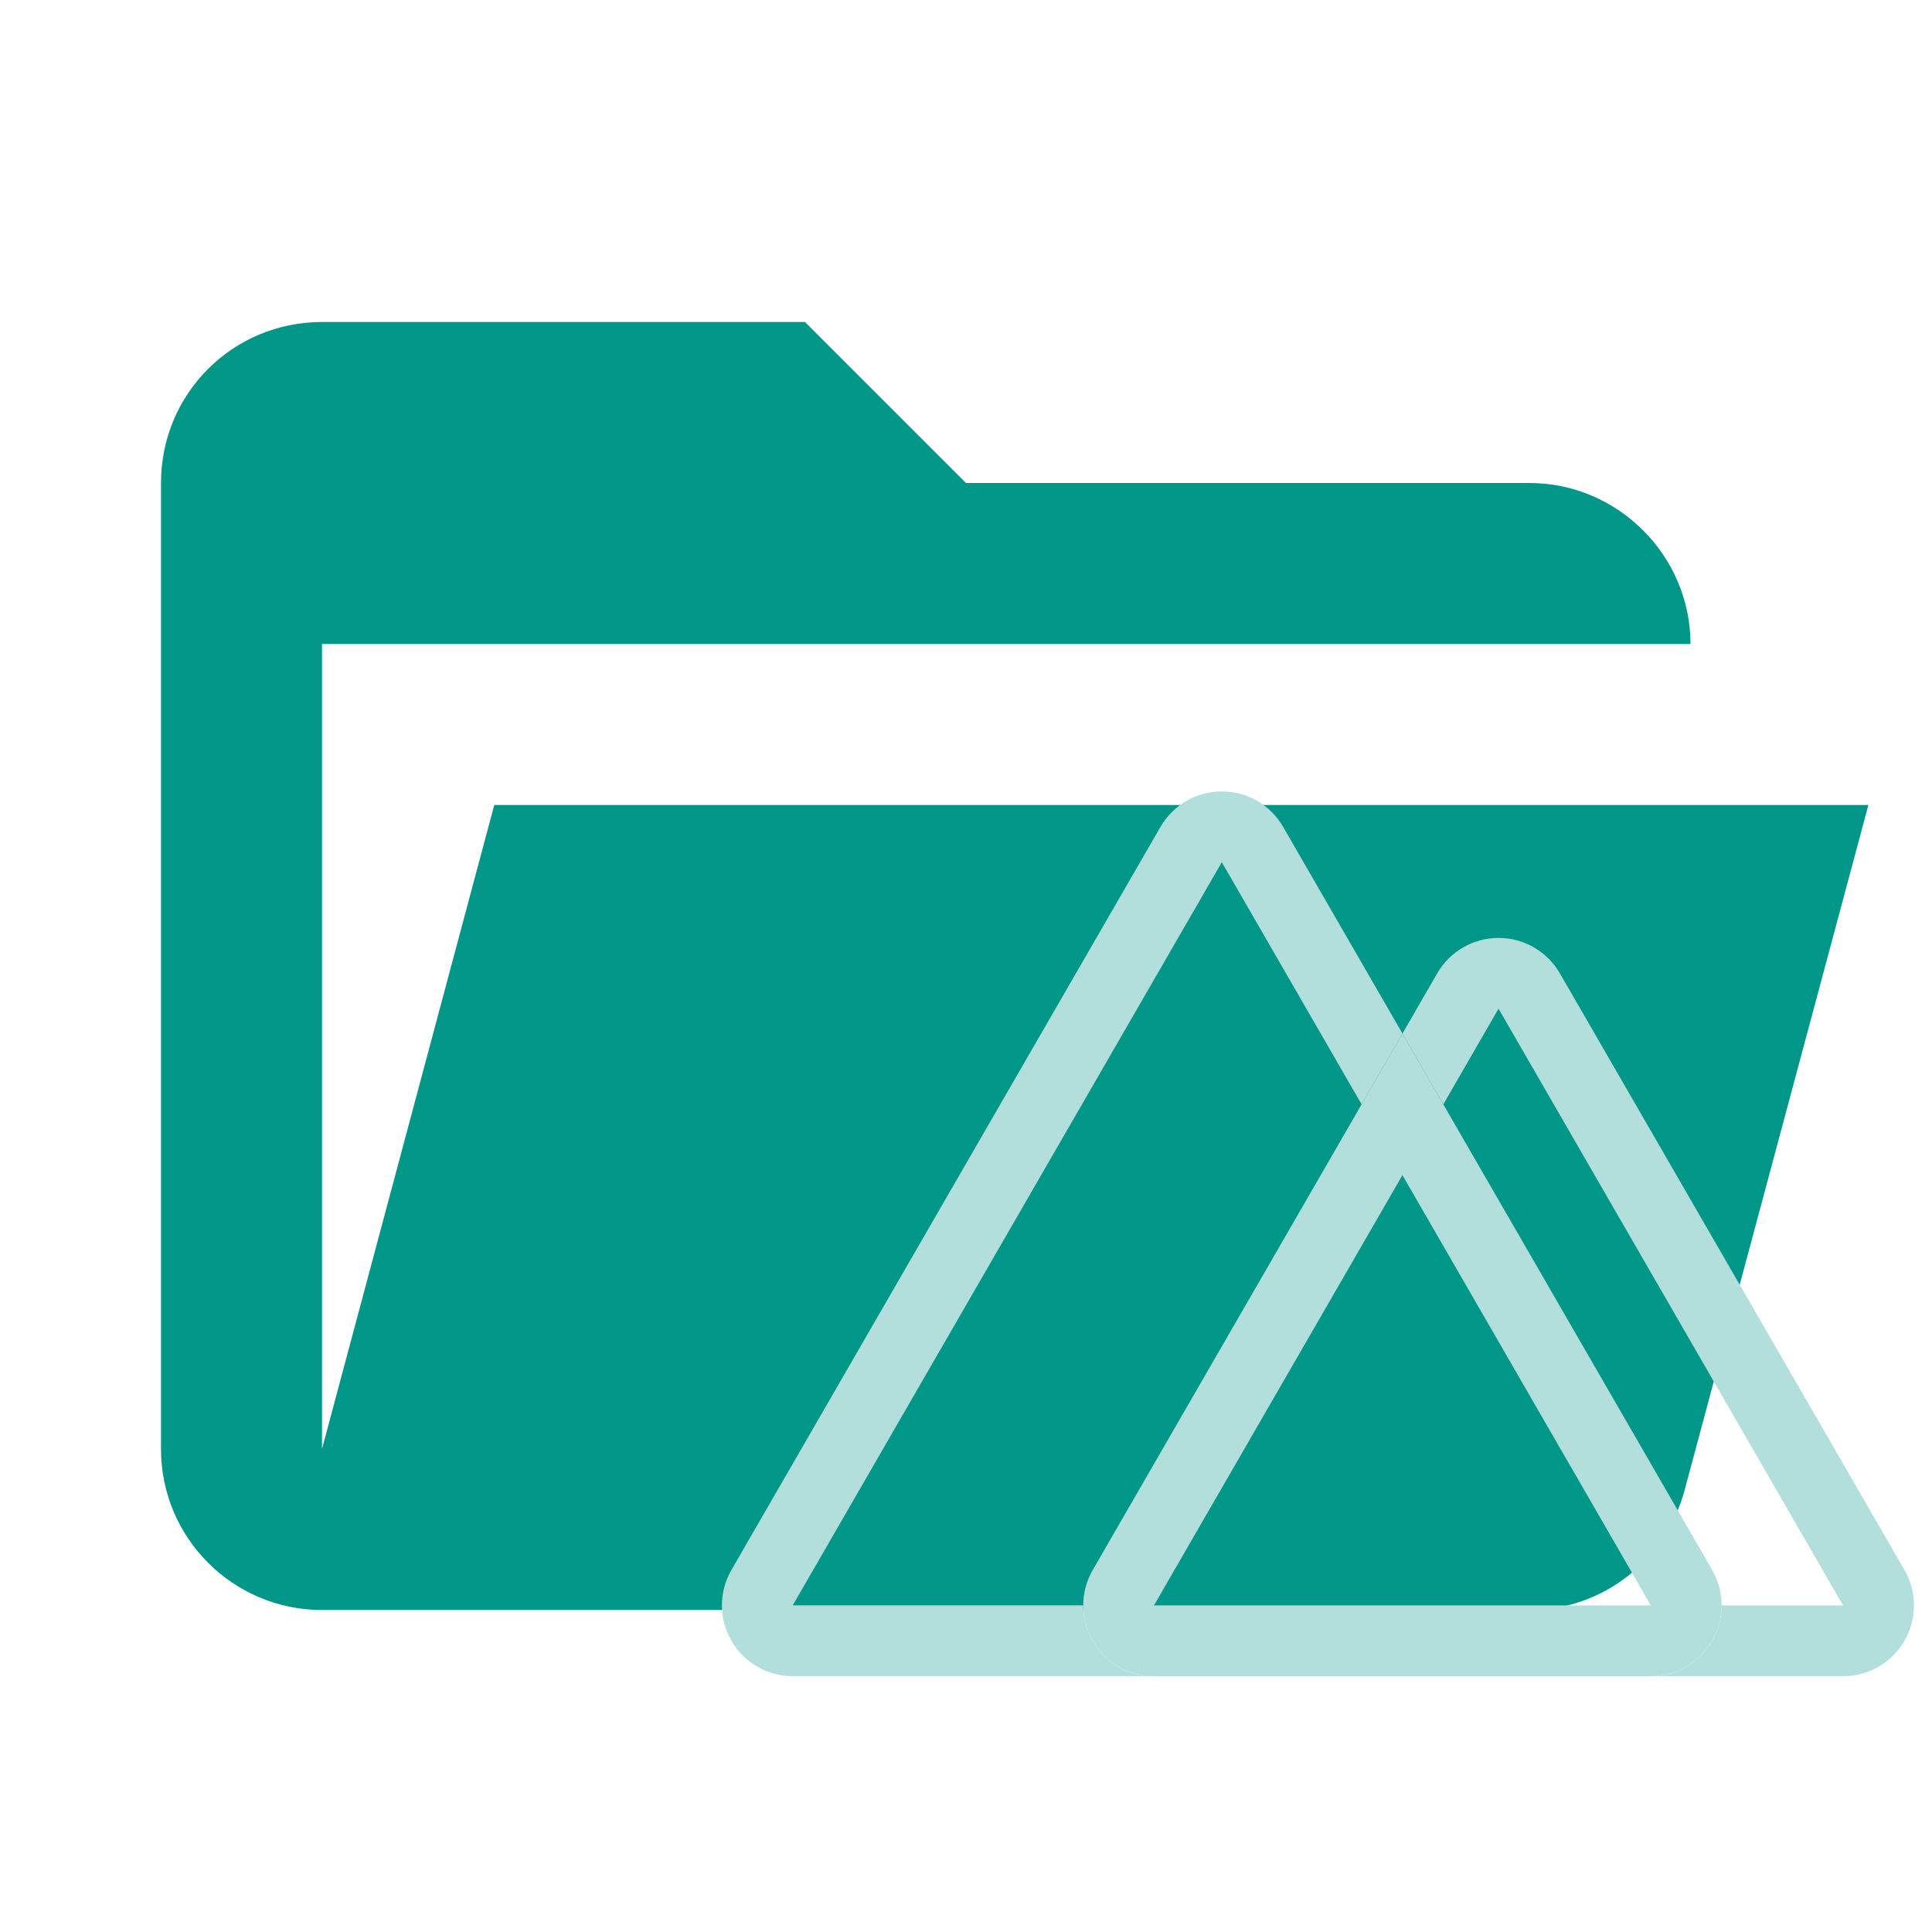
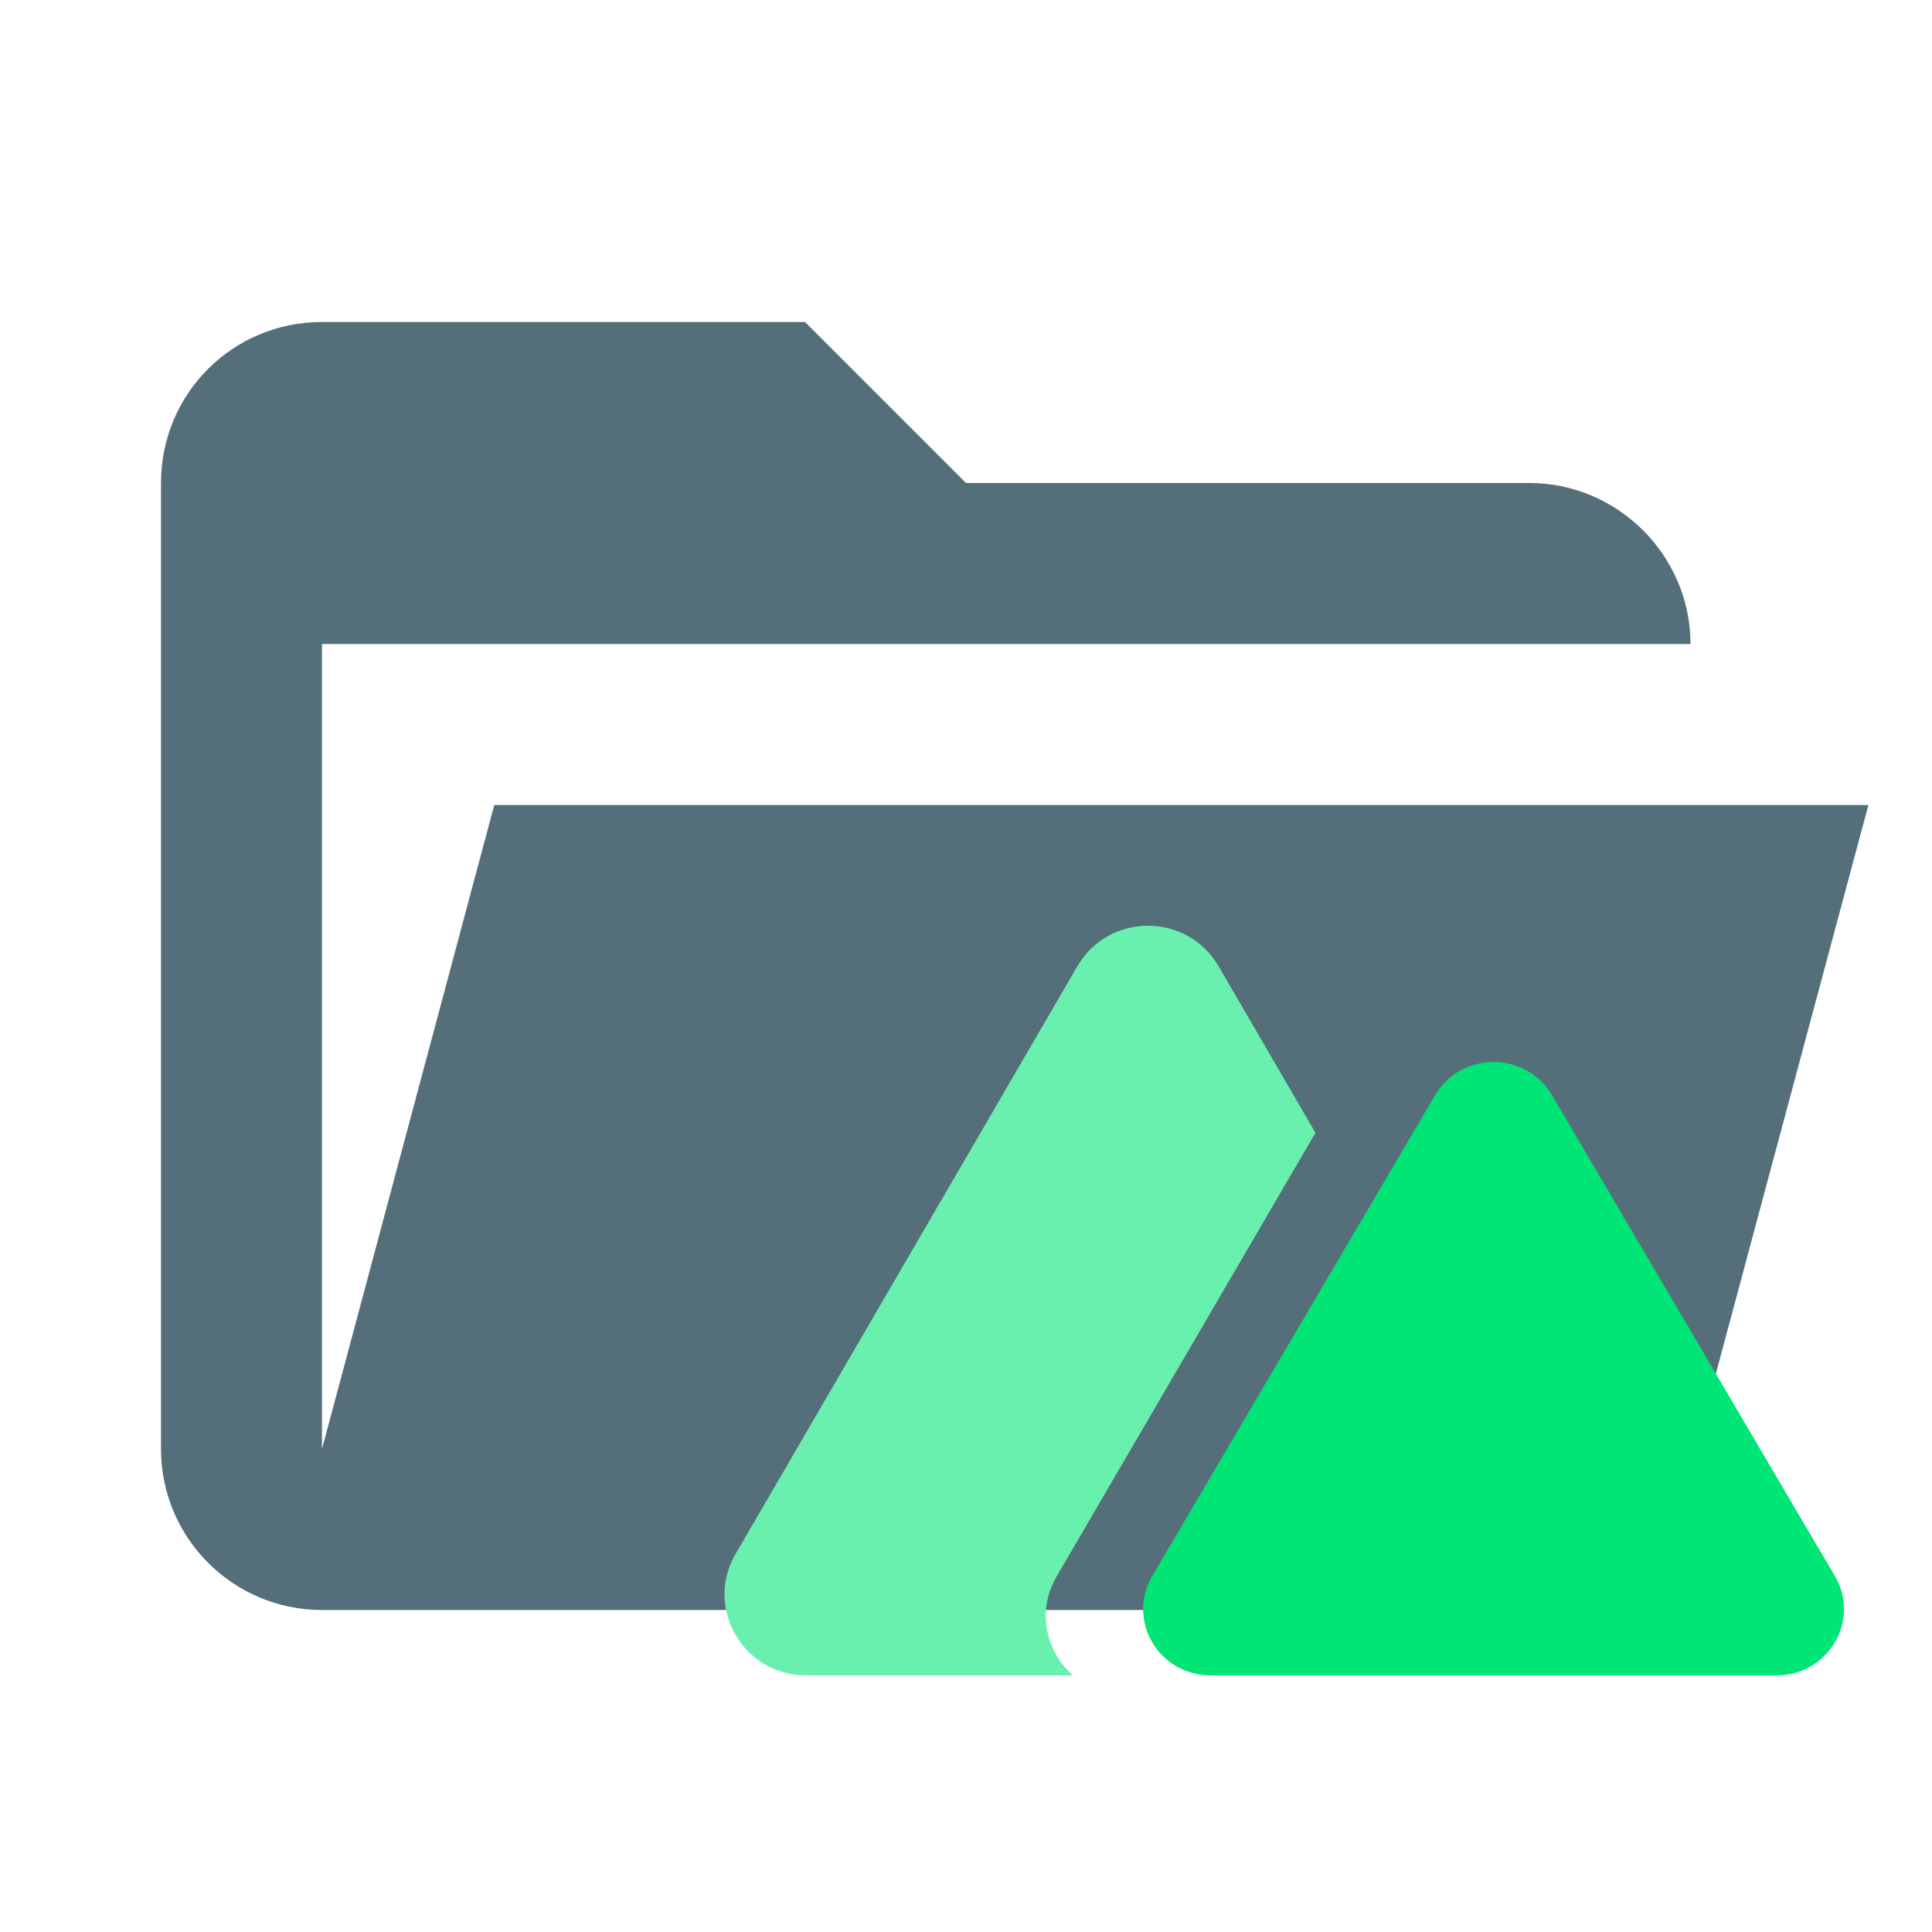
- <svg xmlns="http://www.w3.org/2000/svg" clip-rule="evenodd" stroke-linejoin="round" stroke-miterlimit="1.414" viewBox="0 0 24 24" xml:space="preserve">
-   <path d="M19 20H4a2 2 0 0 1-2-2V6c0-1.11.89-2 2-2h6l2 2h7c1.097 0 2 .903 2 2H4v10l2.14-8h17.07l-2.28 8.5c-.23.87-1.01 1.5-1.93 1.5z" fill="#e57373" style="fill:#009688" />
-   <g style="fill:#b2dfdb">
-     <path d="m168.79 105.48-9.087 15.734-31.075-53.824L33.235 232.6h64.59c0 8.69 7.044 15.734 15.733 15.734H33.233a15.732 15.732 0 0 1-13.623-23.602l95.393-165.21a15.735 15.735 0 0 1 27.252 0z" fill="#00c58e" style="fill:#b2dfdb;stroke-width:.664" transform="matrix(.05588 0 0 .05588 7.99 6.945)" />
-     <path d="m237.65 224.74-59.777-103.52-9.087-15.734-9.086 15.734-59.77 103.52a15.734 15.734 0 0 0 13.623 23.602h110.45a15.734 15.734 0 0 0 13.63-23.602zm-124.1 7.867 55.234-95.652 55.221 95.652z" fill="#2f495e" style="fill:#b2dfdb;stroke-width:.664" transform="matrix(.05588 0 0 .05588 7.99 6.945)" />
-     <path d="M280.39 240.47a15.732 15.732 0 0 1-13.623 7.867h-42.758c8.69 0 15.734-7.044 15.734-15.734h26.991l-76.588-132.65-12.273 21.261-9.087-15.734 7.736-13.394a15.735 15.735 0 0 1 27.252 0l76.615 132.65a15.734 15.734 0 0 1 0 15.734z" fill="#108775" style="fill:#b2dfdb;stroke-width:.664" transform="matrix(.05588 0 0 .05588 7.99 6.945)" />
+ <svg xmlns="http://www.w3.org/2000/svg" clip-rule="evenodd" stroke-linejoin="round" stroke-miterlimit="2" version="1.1" viewBox="0 0 24 24" xml:space="preserve">
+   <path d="M19 20H4a2 2 0 0 1-2-2V6c0-1.11.89-2 2-2h6l2 2h7c1.097 0 2 .903 2 2H4v10l2.14-8h17.07l-2.28 8.5c-.23.87-1.01 1.5-1.93 1.5Z" fill="#546e7a" />
+   <g transform="matrix(.12842 0 0 .12842 7.9919 8.1944)" clip-rule="evenodd" fill-rule="evenodd" stroke-linejoin="round" stroke-miterlimit="2">
+     <g transform="matrix(1.0713,0,0,1.0713,-4.4236,-4.4236)" stroke-width=".879">
+       <path d="m56.067 31.809c-2.832-4.87-9.914-4.87-12.746 0l-30.868 53.076c-2.832 4.87 0.709 10.957 6.373 10.957h24.098c-2.421-2.116-3.317-5.775-1.486-8.915l23.378-40.074z" fill="#69f0ae" />
+       <path d="m75.625 43.452c2.344-3.985 8.204-3.985 10.548 0l25.546 43.425c2.344 3.985-0.585 8.965-5.273 8.965h-51.093c-4.688 0-7.618-4.981-5.273-8.965z" fill="#00e676" fill-rule="nonzero" />
+     </g>
  </g>
</svg>
